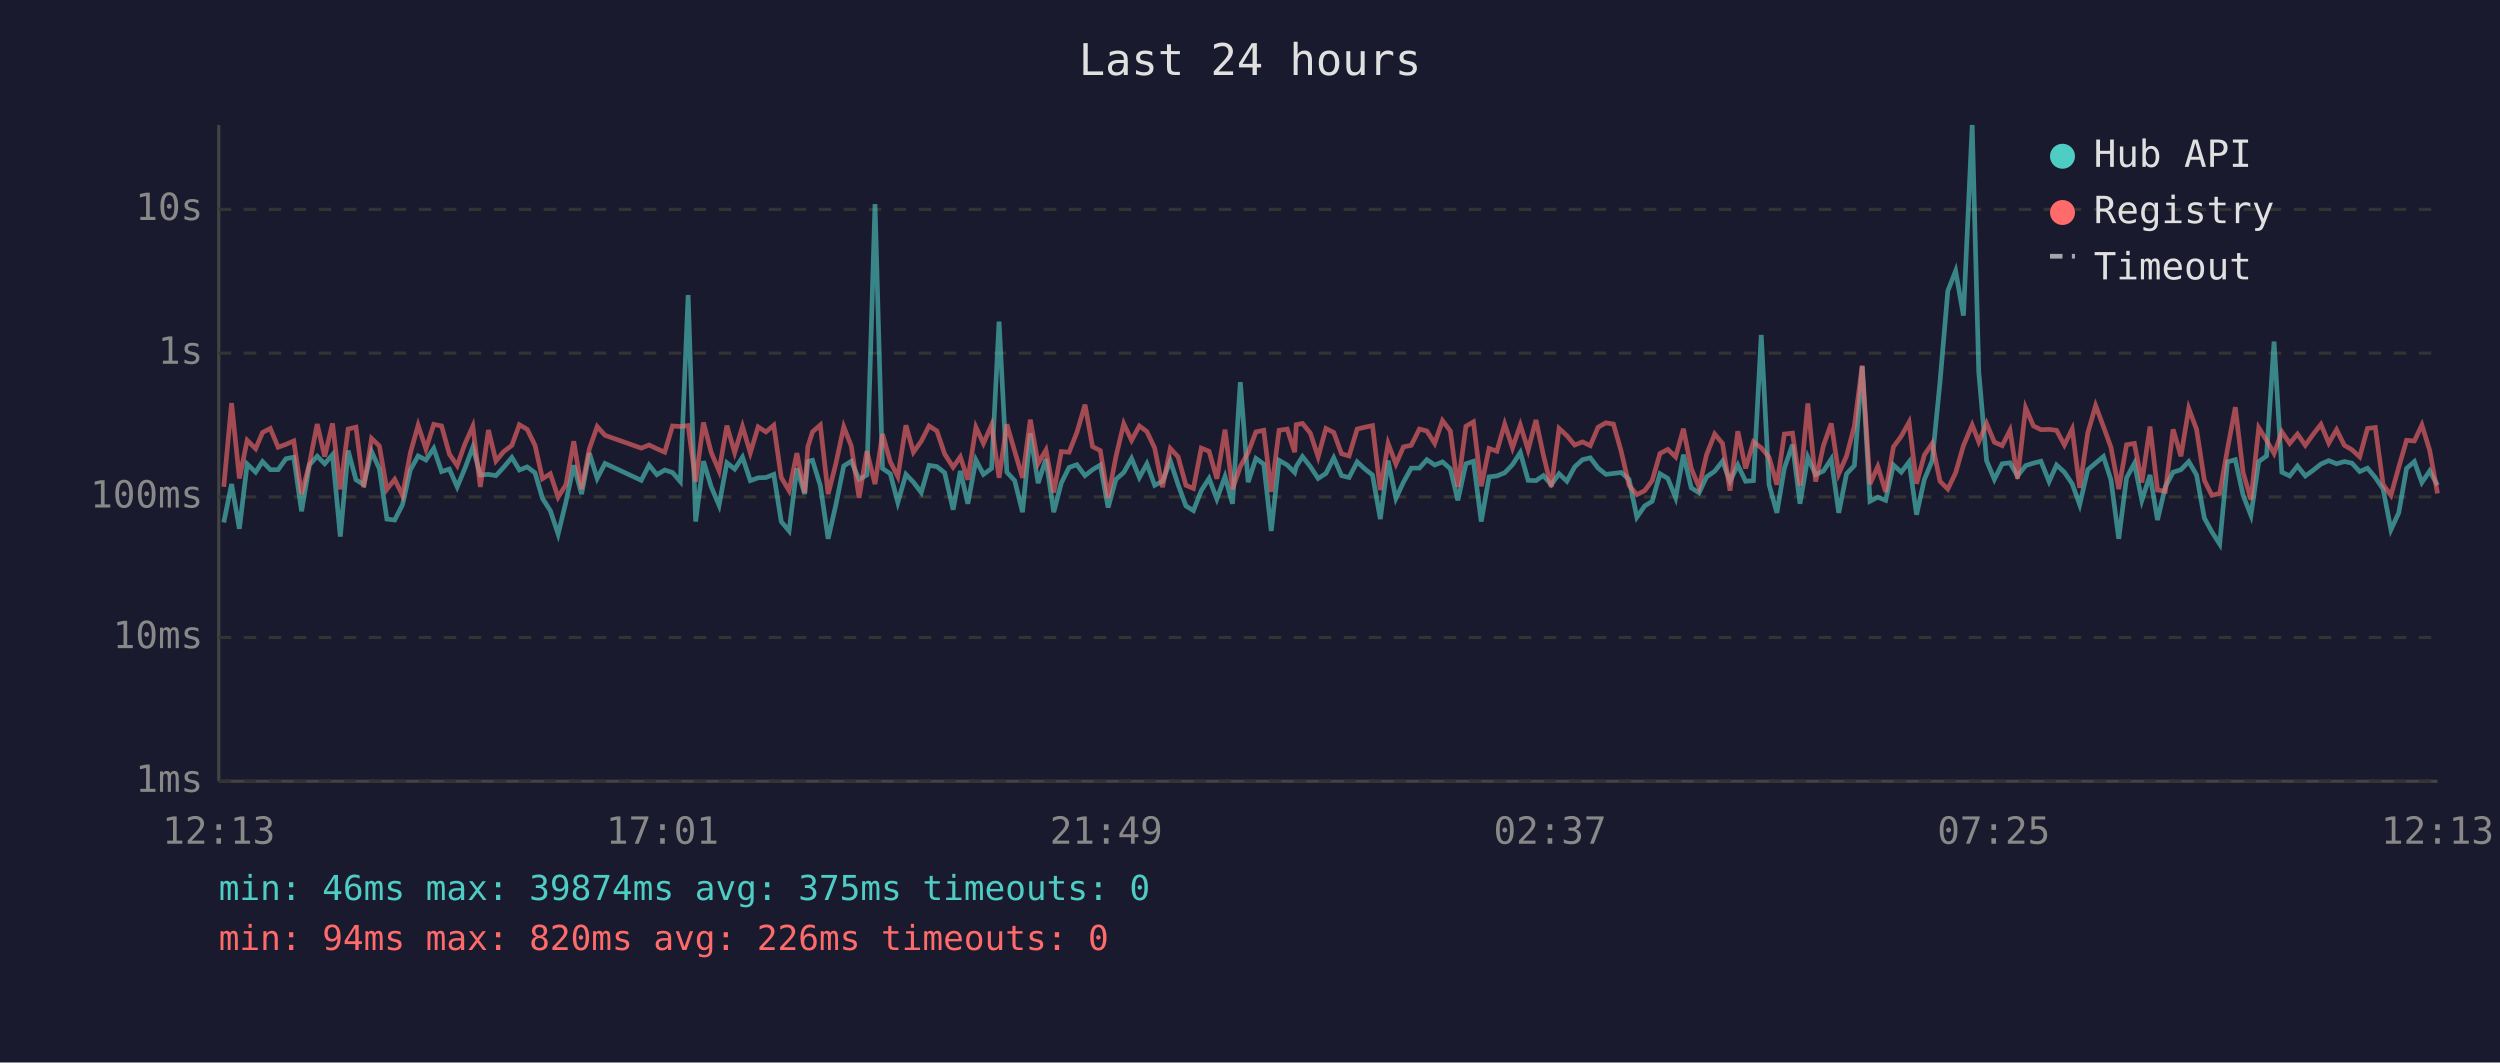
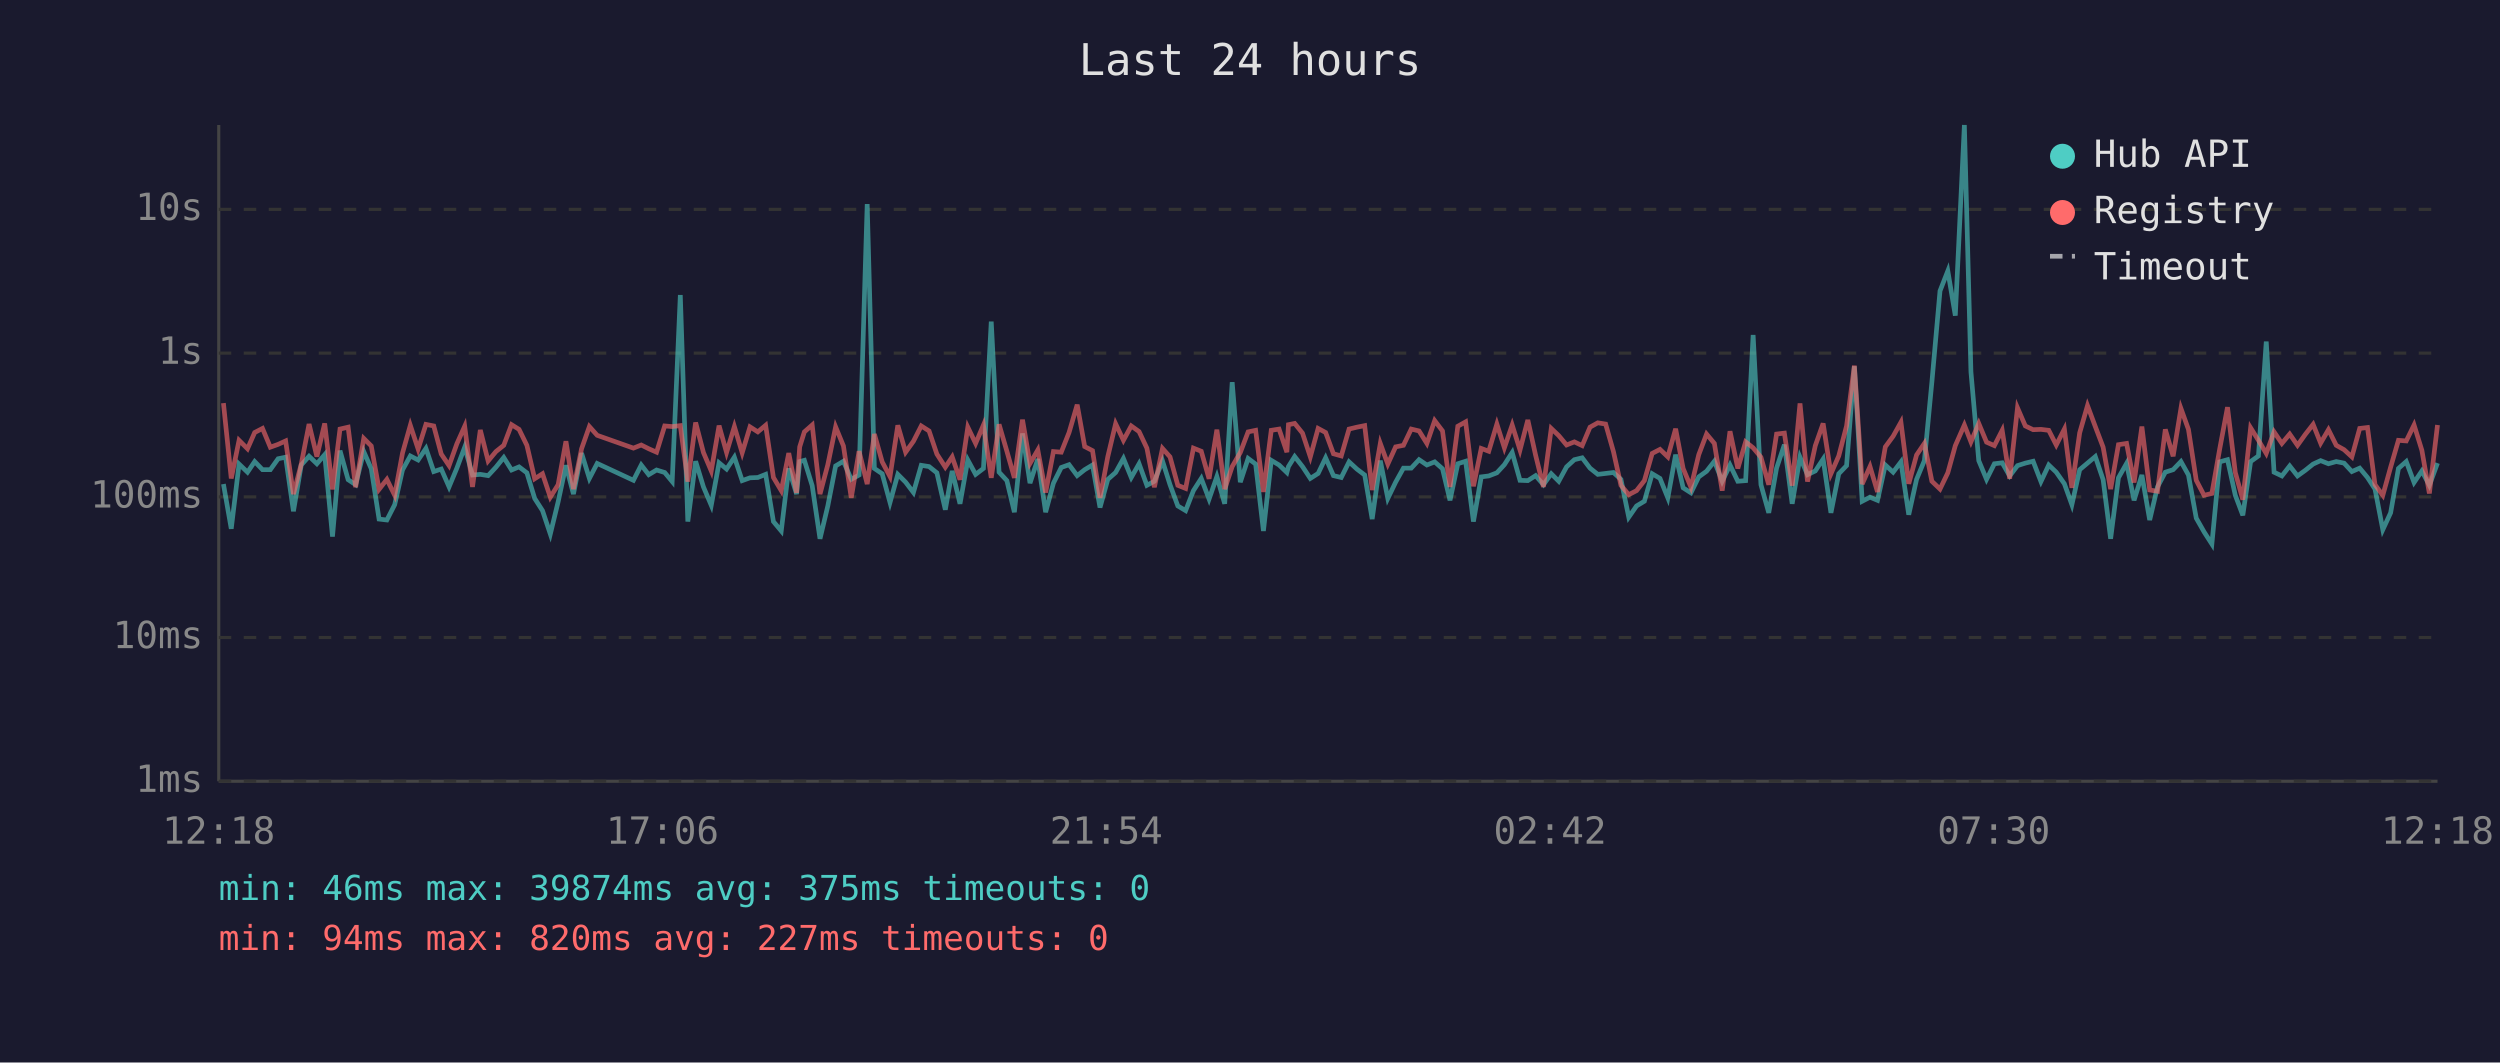
<svg xmlns="http://www.w3.org/2000/svg" viewBox="0 0 800 340" font-family="monospace" font-size="12">
  <rect width="800" height="340" fill="#1a1a2e" />
  <text x="400" y="24" fill="#e0e0e0" font-size="14" text-anchor="middle">Last 24 hours</text>
  <line x1="70" y1="40" x2="70" y2="250" stroke="#444" stroke-width="1" />
  <line x1="70" y1="250" x2="780" y2="250" stroke="#444" stroke-width="1" />
  <line x1="70" y1="250" x2="780" y2="250" stroke="#333" stroke-width="1" stroke-dasharray="4" />
  <text x="65" y="250" fill="#888" text-anchor="end" dominant-baseline="middle">1ms</text>
  <line x1="70" y1="204" x2="780" y2="204" stroke="#333" stroke-width="1" stroke-dasharray="4" />
  <text x="65" y="204" fill="#888" text-anchor="end" dominant-baseline="middle">10ms</text>
  <line x1="70" y1="159" x2="780" y2="159" stroke="#333" stroke-width="1" stroke-dasharray="4" />
  <text x="65" y="159" fill="#888" text-anchor="end" dominant-baseline="middle">100ms</text>
  <line x1="70" y1="113" x2="780" y2="113" stroke="#333" stroke-width="1" stroke-dasharray="4" />
  <text x="65" y="113" fill="#888" text-anchor="end" dominant-baseline="middle">1s</text>
  <line x1="70" y1="67" x2="780" y2="67" stroke="#333" stroke-width="1" stroke-dasharray="4" />
  <text x="65" y="67" fill="#888" text-anchor="end" dominant-baseline="middle">10s</text>
-   <text x="70" y="270" fill="#888" text-anchor="middle">12:13</text>
-   <text x="212" y="270" fill="#888" text-anchor="middle">17:01</text>
-   <text x="354" y="270" fill="#888" text-anchor="middle">21:49</text>
-   <text x="496" y="270" fill="#888" text-anchor="middle">02:37</text>
-   <text x="638" y="270" fill="#888" text-anchor="middle">07:25</text>
-   <text x="780" y="270" fill="#888" text-anchor="middle">12:13</text>
-   <polyline points="71.6,167.2 74.1,154.9 76.6,169.2 79.1,148.5 81.8,151.1 84.0,147.7 86.5,150.3 89.0,150.3 91.5,146.8 94.0,146.3 96.5,163.6 99.0,148.8 101.5,146.0 103.9,148.4 106.4,145.5 108.9,171.7 111.4,144.2 113.9,153.5 116.4,155.1 118.9,144.5 121.4,150.0 123.8,166.1 126.3,166.4 128.8,161.5 131.3,150.4 133.8,145.9 136.3,147.2 138.8,143.5 141.3,150.9 143.8,150.1 146.3,155.8 148.8,149.8 151.3,143.1 153.7,152.0 156.3,151.8 158.7,152.2 161.2,149.5 163.8,146.4 166.2,150.4 168.7,149.4 171.2,151.3 173.6,159.5 176.1,163.4 178.6,170.9 181.1,160.6 183.6,148.9 186.1,158.1 188.6,145.0 191.1,153.1 193.6,148.3 205.2,153.7 207.7,148.8 210.2,151.9 212.7,150.4 215.2,151.2 217.7,154.1 220.2,94.4 222.6,166.9 225.1,147.6 227.6,155.8 230.1,161.7 232.6,148.1 235.1,150.1 237.6,146.3 240.1,153.8 242.6,152.9 245.1,152.8 247.6,151.8 250.0,166.9 252.5,169.9 255.0,149.9 257.5,158.1 258.5,147.7 260.0,147.3 262.5,155.4 265.0,172.4 267.4,161.9 270.0,149.1 272.4,147.6 274.9,153.4 277.4,152.0 280.0,65.3 282.4,149.9 284.9,151.6 287.3,160.8 289.9,151.8 292.3,154.3 294.8,157.6 297.3,148.9 299.8,149.3 302.3,151.3 305.0,163.1 307.3,150.7 309.7,161.2 312.3,147.2 314.7,151.8 317.3,149.9 319.7,102.9 322.2,151.1 324.7,153.8 327.2,163.9 329.7,138.7 332.2,154.6 334.7,146.9 337.2,163.9 339.6,154.6 342.1,149.6 344.6,148.7 347.2,152.2 349.6,150.3 352.1,148.8 354.6,162.4 357.1,153.4 359.6,151.2 362.1,146.7 364.6,152.8 367.0,148.4 369.5,155.3 372.0,154.0 374.5,147.5 377.0,155.1 379.5,161.9 381.9,163.4 384.4,157.0 386.9,153.1 389.4,159.7 392.0,152.5 394.4,161.2 396.9,122.3 399.4,154.3 401.9,146.7 404.4,148.5 406.8,169.9 409.3,147.3 411.9,148.8 414.3,151.2 414.8,149.3 416.8,146.1 419.3,149.3 421.8,153.1 424.3,151.5 426.8,146.5 429.3,152.2 431.7,152.8 434.3,147.8 436.8,150.1 439.2,152.0 441.7,166.1 444.2,147.4 446.7,159.5 449.1,154.3 451.6,149.8 454.2,149.8 456.6,147.1 459.1,148.8 461.6,147.8 464.1,150.0 466.5,160.1 469.1,148.4 471.5,147.6 474.0,166.9 476.5,152.6 479.0,152.3 481.5,151.3 484.0,148.7 486.5,144.8 489.0,153.7 491.5,153.8 493.9,152.2 496.4,155.1 498.9,151.6 501.4,154.0 503.9,149.4 506.4,147.1 508.9,146.5 511.4,149.8 513.9,151.8 516.3,151.5 518.8,151.2 521.3,153.4 523.8,165.5 526.3,161.9 528.7,160.4 531.2,151.6 533.7,153.1 536.2,159.3 538.7,145.5 541.2,156.1 543.7,157.7 546.1,152.6 548.7,150.8 551.2,147.6 553.6,154.0 556.1,148.8 558.6,154.0 561.1,153.8 563.6,107.2 566.1,155.1 568.6,164.1 571.0,149.8 573.6,142.3 576.0,161.2 578.5,146.3 581.0,151.9 583.5,150.7 586.0,146.9 588.4,164.1 590.9,151.6 593.4,149.0 595.9,117.2 598.4,160.4 600.9,159.1 603.4,160.1 605.9,148.8 608.4,151.1 610.9,147.8 613.3,164.7 615.8,153.4 618.3,147.4 620.8,122.3 623.3,93.1 625.8,86.7 628.3,101.0 631.1,40.0 633.2,119.0 635.7,147.4 638.2,153.4 640.7,148.4 643.2,148.1 645.6,152.3 648.2,149.0 650.7,148.2 653.1,147.6 655.7,154.1 658.1,148.8 660.6,151.1 663.1,154.8 665.5,161.5 668.1,150.3 670.6,148.2 673.1,146.1 675.5,153.5 678.0,172.4 680.5,152.9 683.0,148.3 685.4,160.1 688.0,152.0 690.4,166.4 692.9,155.8 695.4,151.1 697.9,150.3 700.4,147.7 702.9,152.0 705.4,165.8 707.8,170.2 710.3,174.1 712.8,147.8 715.3,147.1 717.8,158.5 720.3,164.9 722.8,147.7 725.3,145.9 727.7,109.3 730.2,151.1 732.7,152.3 735.2,149.1 737.7,152.3 740.2,150.5 742.7,148.5 745.2,147.4 747.7,148.4 750.2,147.7 752.6,148.2 755.1,150.9 757.6,149.8 760.1,152.8 762.6,156.5 765.1,169.5 767.6,164.1 770.1,149.9 772.6,147.7 775.0,154.4 777.5,150.7 780.0,155.3" fill="none" stroke="#4ecdc4" stroke-width="1.5" opacity="0.6" />
-   <polyline points="71.6,155.8 74.1,129.0 76.6,153.1 79.1,140.9 81.8,143.6 84.0,138.4 86.5,137.1 89.0,143.1 91.5,142.2 94.0,141.1 96.5,158.1 99.0,148.5 101.5,135.7 103.9,146.1 106.4,135.5 108.9,156.6 111.4,137.3 113.9,136.7 116.4,155.9 118.9,140.3 121.4,142.7 123.8,156.6 126.3,153.4 128.8,158.5 131.3,145.0 133.8,136.1 136.3,143.7 138.8,135.8 141.3,136.3 143.8,145.3 146.3,149.0 148.8,142.0 151.3,136.4 153.7,155.8 156.3,137.6 158.7,147.5 161.2,144.5 163.8,142.5 166.2,135.9 168.7,137.4 171.2,142.5 173.6,153.2 176.1,151.6 178.6,159.1 181.1,155.1 183.6,141.2 186.1,156.5 188.6,143.6 191.1,136.5 193.6,139.3 205.2,143.4 207.7,142.4 210.2,143.6 212.7,144.7 215.2,136.3 217.7,136.5 220.2,136.2 222.6,154.1 225.1,135.2 227.6,144.8 230.1,150.7 232.6,136.2 235.1,144.8 237.6,136.5 240.1,144.9 242.6,136.6 245.1,138.2 247.6,136.1 250.0,152.8 252.5,157.0 255.0,145.0 257.5,157.7 258.5,143.0 260.0,138.2 262.5,136.0 265.0,158.1 267.4,148.7 270.0,136.6 272.4,142.7 274.9,159.3 277.4,144.4 280.0,154.9 282.4,138.9 284.9,147.8 287.3,152.5 289.9,136.1 292.3,144.7 294.8,141.2 297.3,136.3 299.8,137.9 302.3,145.3 305.0,149.5 307.3,146.2 309.7,153.5 312.3,136.7 314.7,141.9 317.3,136.0 319.7,152.9 322.2,135.8 324.7,144.4 327.2,152.9 329.7,134.3 332.2,148.3 334.7,144.0 337.2,157.6 339.6,144.5 342.1,144.7 344.6,138.4 347.2,129.5 349.6,142.9 352.1,144.2 354.6,159.3 357.1,146.1 359.6,135.6 362.1,140.9 364.6,136.3 367.0,138.1 369.5,143.4 372.0,155.9 374.5,143.5 377.0,146.2 379.5,155.3 381.9,156.3 384.4,143.4 386.9,144.4 389.4,153.2 392.0,137.5 394.4,156.5 396.9,149.3 399.4,144.8 401.9,138.2 404.4,137.7 406.8,157.4 409.3,137.7 411.9,137.3 414.3,144.7 414.8,135.9 416.8,135.5 419.3,138.6 421.8,146.2 424.3,137.1 426.8,138.4 429.3,145.2 431.7,145.9 434.3,137.3 436.8,136.7 439.2,136.2 441.7,156.8 444.2,141.9 446.7,148.5 449.1,143.0 451.6,142.5 454.2,137.3 456.6,137.9 459.1,141.9 461.6,134.6 464.1,137.9 466.5,155.8 469.1,136.4 471.5,135.0 474.0,155.6 476.5,143.5 479.0,144.4 481.5,135.7 484.0,143.3 486.5,136.0 489.0,144.0 491.5,134.4 493.9,145.7 496.4,155.8 498.9,137.1 501.4,139.4 503.9,142.4 506.4,141.4 508.9,142.6 511.4,136.7 513.9,135.3 516.3,135.7 518.8,144.5 521.3,155.3 523.8,158.3 526.3,157.0 528.7,153.8 531.2,145.1 533.7,143.8 536.2,146.2 538.7,137.2 541.2,149.9 543.7,155.9 546.1,145.5 548.7,138.9 551.2,141.9 553.6,157.0 556.1,138.0 558.6,149.9 561.1,141.4 563.6,143.3 566.1,146.3 568.6,155.1 571.0,138.9 573.6,138.6 576.0,155.4 578.5,129.1 581.0,154.1 583.5,142.6 586.0,135.5 588.4,151.6 590.9,145.9 593.4,136.3 595.9,117.0 598.4,154.9 600.9,149.3 603.4,157.4 605.9,143.0 608.4,139.6 610.9,135.1 613.3,154.8 615.8,145.6 618.3,141.9 620.8,154.0 623.3,156.5 625.8,151.3 628.3,142.6 631.1,136.0 633.2,141.4 635.7,135.5 638.2,141.5 640.7,142.6 643.2,137.7 645.6,153.2 648.2,130.5 650.7,136.3 653.1,137.5 655.7,137.4 658.1,137.7 660.6,142.4 663.1,137.3 665.5,156.1 668.1,138.5 670.6,129.8 673.1,136.5 675.5,143.1 678.0,156.5 680.5,142.3 683.0,141.9 685.4,154.4 688.0,136.5 690.4,156.8 692.9,157.2 695.4,137.4 697.9,146.0 700.4,130.7 702.9,137.4 705.4,153.7 707.8,158.5 710.3,157.9 712.8,143.7 715.3,130.3 717.8,151.2 720.3,159.9 722.8,136.9 725.3,140.9 727.7,145.1 730.2,138.2 732.7,141.9 735.2,138.9 737.7,142.5 740.2,139.0 742.7,135.8 745.2,141.8 747.7,137.5 750.2,142.5 752.6,143.9 755.1,146.2 757.6,137.1 760.1,136.8 762.6,155.1 765.1,158.5 767.6,149.5 770.1,140.9 772.6,141.1 775.0,136.0 777.5,144.1 780.0,157.9" fill="none" stroke="#ff6b6b" stroke-width="1.5" opacity="0.6" />
+   <text x="70" y="270" fill="#888" text-anchor="middle">12:18</text>
+   <text x="212" y="270" fill="#888" text-anchor="middle">17:06</text>
+   <text x="354" y="270" fill="#888" text-anchor="middle">21:54</text>
+   <text x="496" y="270" fill="#888" text-anchor="middle">02:42</text>
+   <text x="638" y="270" fill="#888" text-anchor="middle">07:30</text>
+   <text x="780" y="270" fill="#888" text-anchor="middle">12:18</text>
+   <polyline points="71.5,154.9 74.0,169.2 76.5,148.5 79.2,151.1 81.5,147.7 84.0,150.3 86.5,150.3 89.0,146.8 91.4,146.3 93.9,163.6 96.4,148.8 98.9,146.0 101.4,148.4 103.9,145.5 106.4,171.7 108.8,144.2 111.4,153.5 113.8,155.1 116.4,144.5 118.8,150.0 121.3,166.1 123.8,166.4 126.3,161.5 128.8,150.4 131.3,145.9 133.8,147.2 136.3,143.5 138.8,150.9 141.2,150.1 143.7,155.8 146.2,149.8 148.7,143.1 151.2,152.0 153.7,151.8 156.2,152.2 158.7,149.5 161.2,146.4 163.7,150.4 166.1,149.4 168.6,151.3 171.1,159.5 173.6,163.4 176.1,170.9 178.6,160.6 181.1,148.9 183.5,158.1 186.1,145.0 188.6,153.1 191.1,148.3 202.7,153.7 205.2,148.8 207.6,151.9 210.1,150.4 212.7,151.2 215.1,154.1 217.7,94.4 220.1,166.9 222.6,147.6 225.1,155.8 227.6,161.7 230.1,148.1 232.5,150.1 235.0,146.3 237.5,153.8 240.0,152.9 242.5,152.8 245.0,151.8 247.5,166.9 250.0,169.9 252.4,149.9 254.9,158.1 255.9,147.7 257.4,147.3 259.9,155.4 262.4,172.4 264.9,161.9 267.4,149.1 269.9,147.6 272.4,153.4 274.9,152.0 277.5,65.3 279.8,149.9 282.3,151.6 284.8,160.8 287.3,151.8 289.8,154.3 292.3,157.6 294.8,148.9 297.3,149.3 299.8,151.3 302.5,163.1 304.7,150.7 307.2,161.2 309.7,147.2 312.2,151.8 314.7,149.9 317.2,102.9 319.7,151.1 322.2,153.8 324.6,163.9 327.2,138.7 329.6,154.6 332.1,146.9 334.6,163.9 337.1,154.6 339.6,149.6 342.1,148.7 344.7,152.2 347.1,150.3 349.6,148.8 352.0,162.4 354.5,153.4 357.0,151.2 359.5,146.7 362.0,152.8 364.5,148.4 367.0,155.3 369.4,154.0 372.0,147.5 374.4,155.1 376.9,161.9 379.4,163.4 381.9,157.0 384.4,153.1 386.9,159.7 389.4,152.5 391.9,161.2 394.3,122.3 396.9,154.3 399.4,146.7 401.8,148.5 404.3,169.9 406.8,147.3 409.3,148.8 411.8,151.2 412.3,149.3 414.3,146.1 416.8,149.3 419.3,153.1 421.8,151.5 424.2,146.5 426.7,152.2 429.2,152.8 431.7,147.8 434.2,150.1 436.7,152.0 439.1,166.1 441.7,147.4 444.1,159.5 446.6,154.3 449.1,149.8 451.6,149.8 454.1,147.1 456.6,148.8 459.1,147.8 461.6,150.0 464.0,160.1 466.5,148.4 469.0,147.6 471.5,166.9 474.0,152.6 476.4,152.3 479.0,151.3 481.4,148.7 483.9,144.8 486.4,153.7 488.9,153.8 491.4,152.2 493.9,155.1 496.4,151.6 498.8,154.0 501.3,149.4 503.8,147.1 506.3,146.5 508.8,149.8 511.3,151.8 513.8,151.5 516.3,151.2 518.7,153.4 521.2,165.5 523.7,161.9 526.2,160.4 528.7,151.6 531.2,153.1 533.7,159.3 536.2,145.5 538.6,156.1 541.1,157.7 543.6,152.6 546.1,150.8 548.6,147.6 551.1,154.0 553.6,148.8 556.1,154.0 558.6,153.8 561.0,107.2 563.5,155.1 566.0,164.1 568.5,149.8 571.0,142.3 573.5,161.2 576.0,146.3 578.4,151.9 580.9,150.7 583.4,146.9 585.9,164.1 588.4,151.6 590.9,149.0 593.4,117.2 595.9,160.4 598.4,159.1 600.8,160.1 603.3,148.8 605.8,151.1 608.3,147.8 610.8,164.7 613.3,153.4 615.8,147.4 618.2,122.3 620.8,93.1 623.3,86.7 625.7,101.0 628.6,40.0 630.7,119.0 633.2,147.4 635.7,153.4 638.2,148.4 640.7,148.1 643.1,152.3 645.6,149.0 648.1,148.2 650.6,147.6 653.1,154.1 655.6,148.8 658.0,151.1 660.6,154.8 663.0,161.5 665.5,150.3 668.0,148.2 670.5,146.1 673.0,153.5 675.4,172.4 677.9,152.9 680.5,148.3 682.9,160.1 685.4,152.0 687.9,166.4 690.4,155.8 692.9,151.1 695.4,150.3 697.9,147.7 700.3,152.0 702.8,165.8 705.3,170.2 707.8,174.1 710.3,147.8 712.8,147.1 715.3,158.5 717.7,164.9 720.2,147.7 722.7,145.9 725.2,109.3 727.7,151.1 730.2,152.3 732.7,149.1 735.2,152.3 737.7,150.5 740.2,148.5 742.6,147.4 745.1,148.4 747.6,147.7 750.1,148.2 752.6,150.9 755.1,149.8 757.6,152.8 760.0,156.5 762.5,169.5 765.0,164.1 767.5,149.9 770.0,147.7 772.5,154.4 775.0,150.7 777.4,155.3 780.0,148.2" fill="none" stroke="#4ecdc4" stroke-width="1.5" opacity="0.6" />
+   <polyline points="71.5,129.0 74.0,153.1 76.5,140.9 79.2,143.6 81.5,138.4 84.0,137.1 86.5,143.1 89.0,142.2 91.4,141.1 93.9,158.1 96.4,148.5 98.9,135.7 101.4,146.1 103.9,135.5 106.4,156.6 108.8,137.3 111.4,136.7 113.8,155.9 116.4,140.3 118.8,142.7 121.3,156.6 123.8,153.4 126.3,158.5 128.8,145.0 131.3,136.1 133.8,143.7 136.3,135.8 138.8,136.3 141.2,145.3 143.7,149.0 146.2,142.0 148.7,136.4 151.2,155.8 153.7,137.6 156.2,147.5 158.7,144.5 161.2,142.5 163.7,135.9 166.1,137.4 168.6,142.5 171.1,153.2 173.6,151.6 176.1,159.1 178.6,155.1 181.1,141.2 183.5,156.5 186.1,143.6 188.6,136.5 191.1,139.3 202.7,143.4 205.2,142.4 207.6,143.6 210.1,144.7 212.7,136.3 215.1,136.5 217.7,136.2 220.1,154.1 222.6,135.2 225.1,144.8 227.6,150.7 230.1,136.2 232.5,144.8 235.0,136.5 237.5,144.9 240.0,136.6 242.5,138.2 245.0,136.1 247.5,152.8 250.0,157.0 252.4,145.0 254.9,157.7 255.9,143.0 257.4,138.2 259.9,136.0 262.4,158.1 264.9,148.7 267.4,136.6 269.9,142.7 272.4,159.3 274.9,144.4 277.5,154.9 279.8,138.9 282.3,147.8 284.8,152.5 287.3,136.1 289.8,144.7 292.3,141.2 294.8,136.3 297.3,137.9 299.8,145.3 302.5,149.5 304.7,146.2 307.2,153.5 309.7,136.7 312.2,141.9 314.7,136.0 317.2,152.9 319.7,135.8 322.2,144.4 324.6,152.9 327.2,134.3 329.6,148.3 332.1,144.0 334.6,157.6 337.1,144.5 339.6,144.7 342.1,138.4 344.7,129.5 347.1,142.9 349.6,144.2 352.0,159.3 354.5,146.1 357.0,135.6 359.5,140.9 362.0,136.3 364.5,138.1 367.0,143.4 369.4,155.9 372.0,143.5 374.4,146.2 376.9,155.3 379.4,156.3 381.9,143.4 384.4,144.4 386.9,153.2 389.4,137.5 391.9,156.5 394.3,149.3 396.9,144.8 399.4,138.2 401.8,137.7 404.3,157.4 406.8,137.7 409.3,137.3 411.8,144.7 412.3,135.9 414.3,135.5 416.8,138.6 419.3,146.2 421.8,137.1 424.2,138.4 426.7,145.2 429.2,145.9 431.7,137.3 434.2,136.7 436.7,136.2 439.1,156.8 441.7,141.9 444.1,148.5 446.6,143.0 449.1,142.5 451.6,137.3 454.1,137.9 456.6,141.9 459.1,134.6 461.6,137.9 464.0,155.8 466.5,136.4 469.0,135.0 471.5,155.6 474.0,143.5 476.4,144.4 479.0,135.7 481.4,143.3 483.9,136.0 486.4,144.0 488.9,134.4 491.4,145.7 493.9,155.8 496.4,137.1 498.8,139.4 501.3,142.4 503.8,141.4 506.3,142.6 508.8,136.7 511.3,135.3 513.8,135.7 516.3,144.5 518.7,155.3 521.2,158.3 523.7,157.0 526.2,153.8 528.7,145.1 531.2,143.8 533.7,146.2 536.2,137.2 538.6,149.9 541.1,155.9 543.6,145.5 546.1,138.9 548.6,141.9 551.1,157.0 553.6,138.0 556.1,149.9 558.6,141.4 561.0,143.3 563.5,146.3 566.0,155.1 568.5,138.9 571.0,138.6 573.5,155.4 576.0,129.1 578.4,154.1 580.9,142.6 583.4,135.5 585.9,151.6 588.4,145.9 590.9,136.3 593.4,117.0 595.9,154.9 598.4,149.3 600.8,157.4 603.3,143.0 605.8,139.6 608.3,135.1 610.8,154.8 613.3,145.6 615.8,141.9 618.2,154.0 620.8,156.5 623.3,151.3 625.7,142.6 628.6,136.0 630.7,141.4 633.2,135.5 635.7,141.5 638.2,142.6 640.7,137.7 643.1,153.2 645.6,130.5 648.1,136.3 650.6,137.5 653.1,137.4 655.6,137.7 658.0,142.4 660.6,137.3 663.0,156.1 665.5,138.5 668.0,129.8 670.5,136.5 673.0,143.1 675.4,156.5 677.9,142.3 680.5,141.9 682.9,154.4 685.4,136.5 687.9,156.8 690.4,157.2 692.9,137.4 695.4,146.0 697.9,130.7 700.3,137.4 702.8,153.7 705.3,158.5 707.8,157.9 710.3,143.7 712.8,130.3 715.3,151.2 717.7,159.9 720.2,136.9 722.7,140.9 725.2,145.1 727.7,138.2 730.2,141.9 732.7,138.9 735.2,142.5 737.7,139.0 740.2,135.8 742.6,141.8 745.1,137.5 747.6,142.5 750.1,143.9 752.6,146.2 755.1,137.1 757.6,136.8 760.0,155.1 762.5,158.5 765.0,149.5 767.5,140.9 770.0,141.1 772.5,136.0 775.0,144.1 777.4,157.9 780.0,136.0" fill="none" stroke="#ff6b6b" stroke-width="1.5" opacity="0.6" />
  <circle cx="660" cy="50" r="4" fill="#4ecdc4" />
  <text x="670" y="50" fill="#e0e0e0" dominant-baseline="middle">Hub API</text>
  <circle cx="660" cy="68" r="4" fill="#ff6b6b" />
  <text x="670" y="68" fill="#e0e0e0" dominant-baseline="middle">Registry</text>
  <line x1="656" y1="82" x2="664" y2="82" stroke="#e0e0e0" stroke-width="1.5" stroke-dasharray="4,3" opacity="0.7" />
  <text x="670" y="86" fill="#e0e0e0" dominant-baseline="middle">Timeout</text>
  <text x="70" y="288" fill="#4ecdc4" font-size="11">min: 46ms  max: 39874ms  avg: 375ms  timeouts: 0</text>
-   <text x="70" y="304" fill="#ff6b6b" font-size="11">min: 94ms  max: 820ms  avg: 226ms  timeouts: 0</text>
+   <text x="70" y="304" fill="#ff6b6b" font-size="11">min: 94ms  max: 820ms  avg: 227ms  timeouts: 0</text>
</svg>
